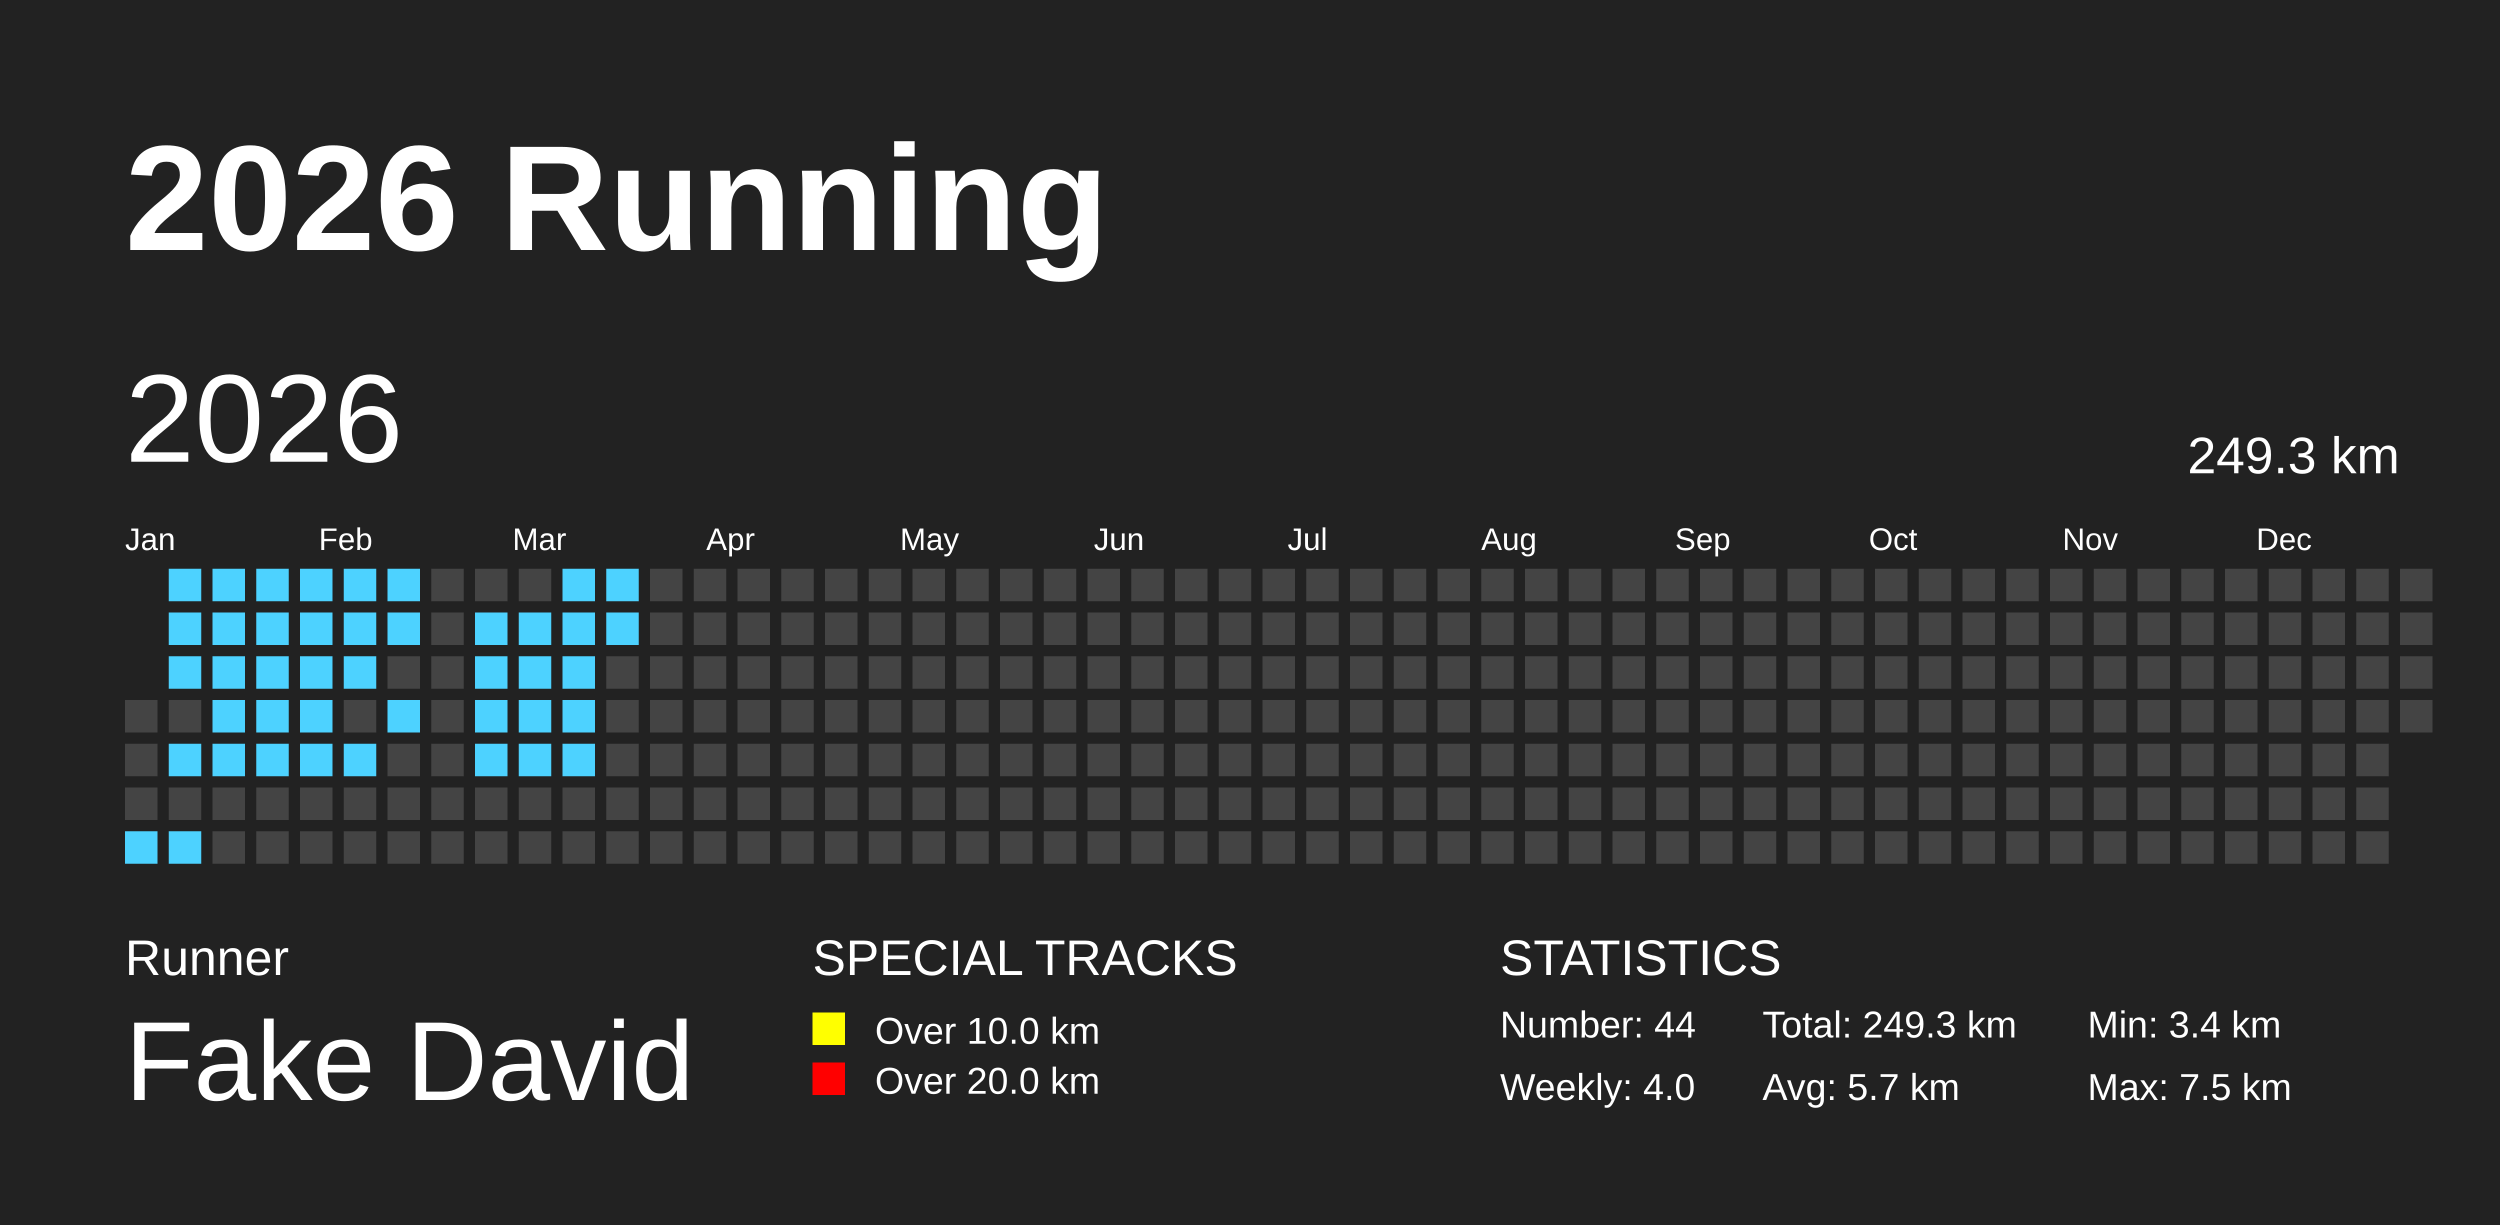
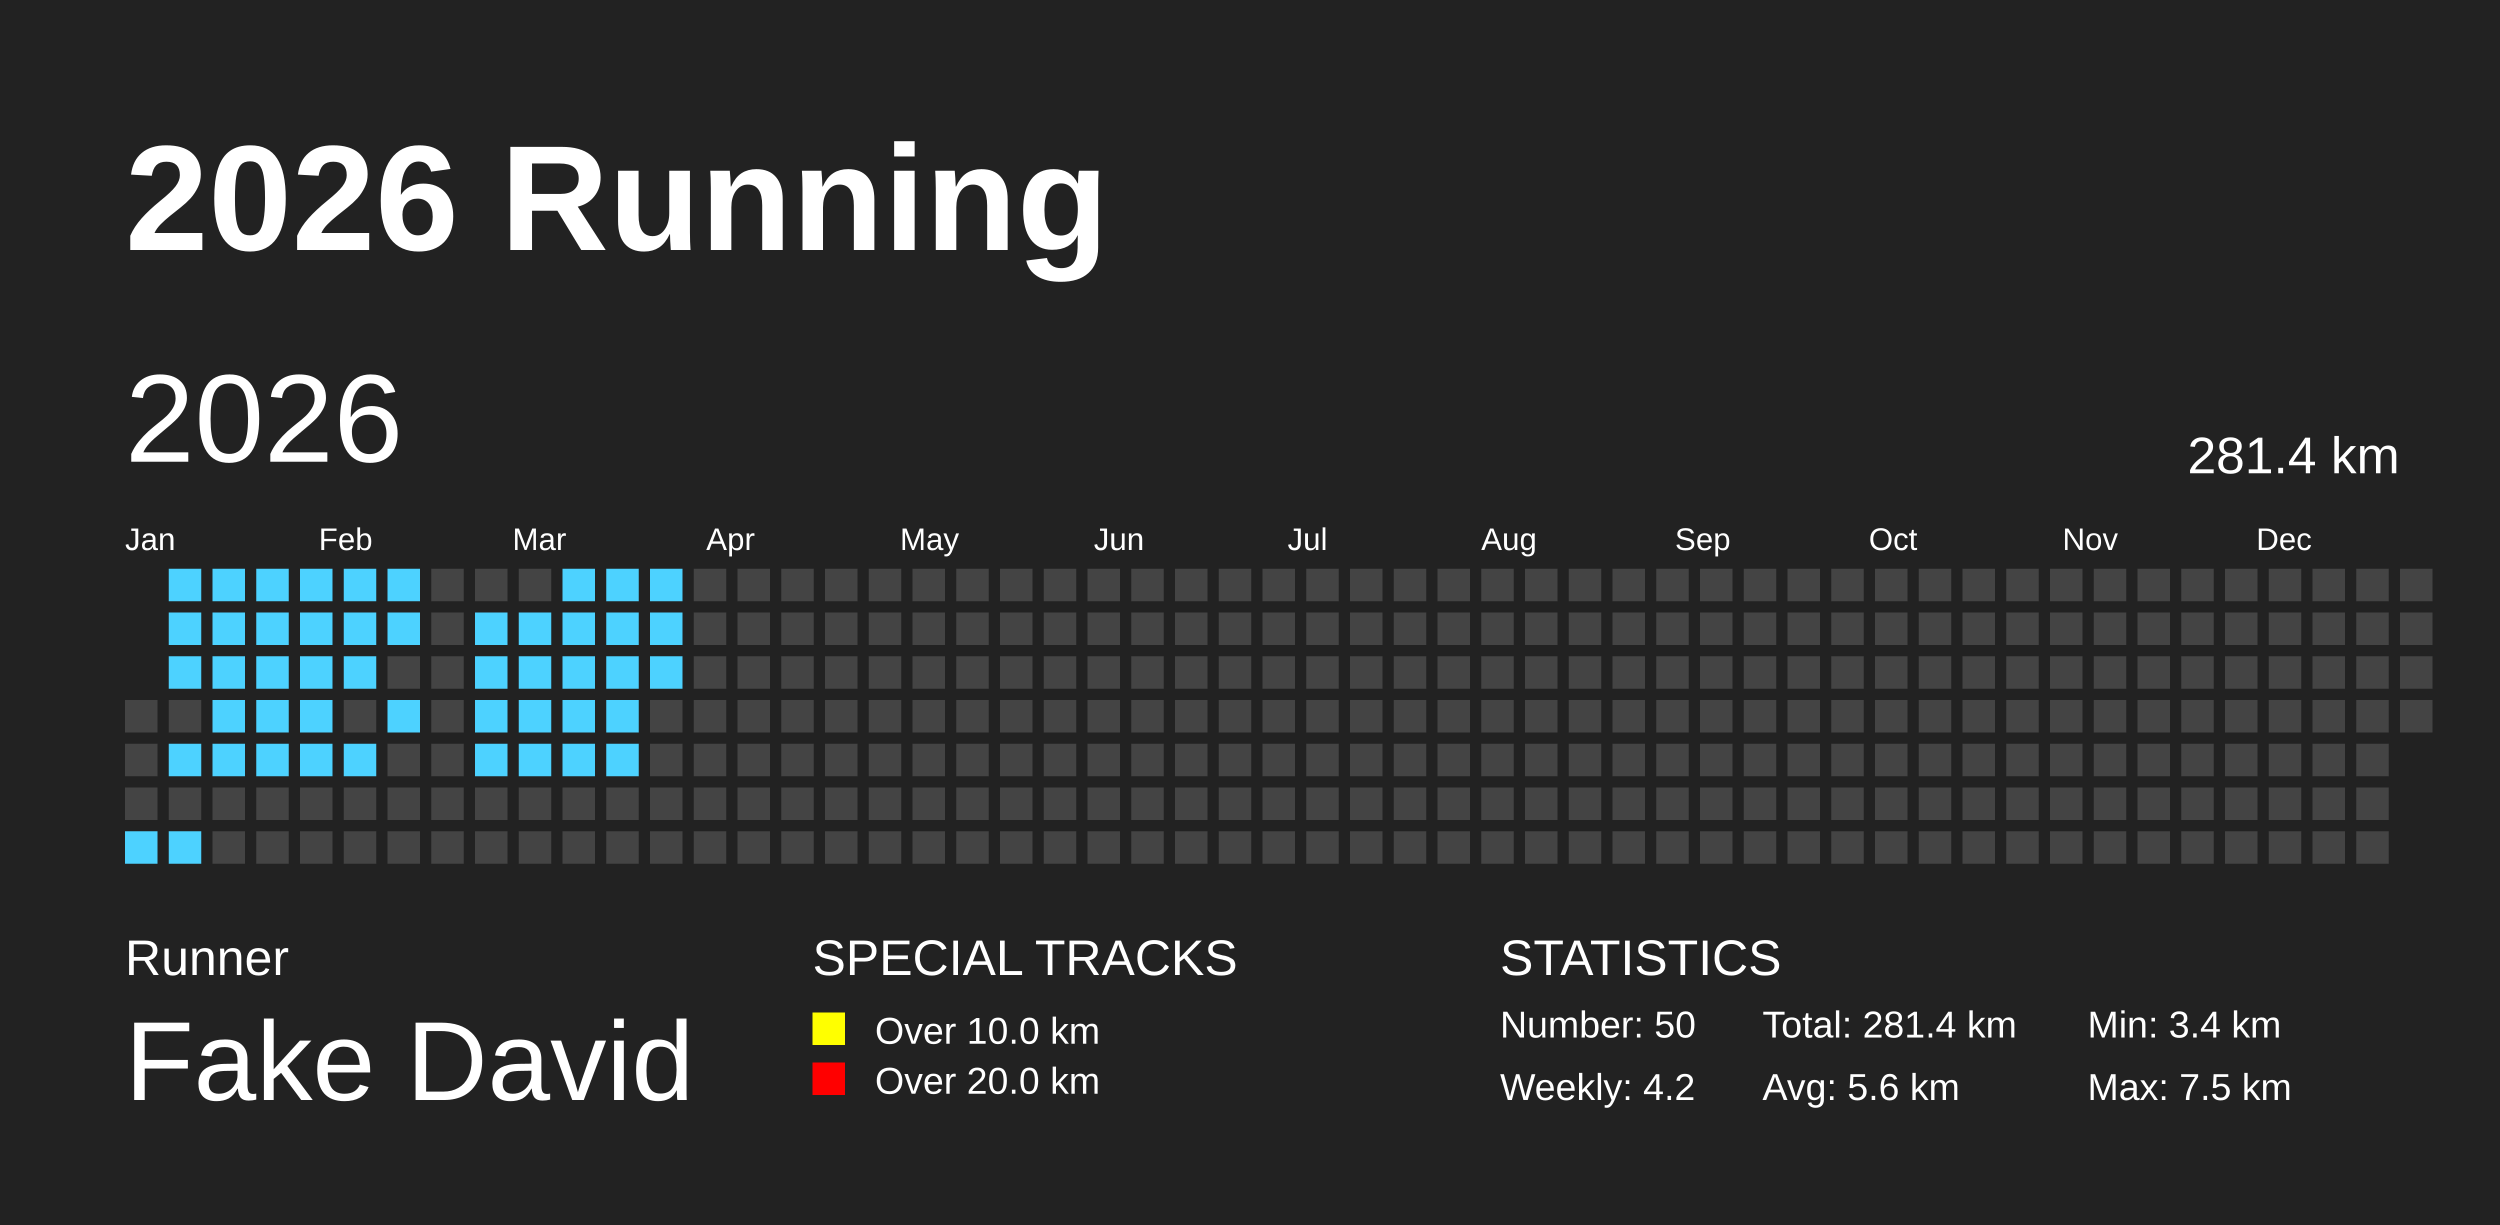
<svg xmlns="http://www.w3.org/2000/svg" baseProfile="full" height="98mm" version="1.1" viewBox="0,0,200,98" width="200mm">
  <defs />
  <rect fill="#222222" height="98" width="200" x="0" y="0" />
  <text fill="#FFFFFF" style="font-size:12px; font-family:Arial; font-weight:bold;" x="10" y="20">2026 Running</text>
  <text fill="#FFFFFF" style="font-size:4px; font-family:Arial" x="10" y="78">Runner</text>
  <text fill="#FFFFFF" style="font-size:9px; font-family:Arial" x="10" y="88">Fake David</text>
  <text fill="#FFFFFF" style="font-size:4px; font-family:Arial" x="65" y="78">SPECIAL TRACKS</text>
  <rect fill="yellow" height="2.6" width="2.6" x="65" y="81" />
  <text fill="#FFFFFF" style="font-size:3px; font-family:Arial" x="70" y="83.5">Over 10.0 km</text>
  <rect fill="red" height="2.6" width="2.6" x="65" y="85" />
  <text fill="#FFFFFF" style="font-size:3px; font-family:Arial" x="70" y="87.5">Over 20.0 km</text>
  <text fill="#FFFFFF" style="font-size:4px; font-family:Arial" x="120" y="78">STATISTICS</text>
-   <text fill="#FFFFFF" style="font-size:3px; font-family:Arial" x="120" y="83">Number: 44</text>
-   <text fill="#FFFFFF" style="font-size:3px; font-family:Arial" x="120" y="88">Weekly: 4.0</text>
-   <text fill="#FFFFFF" style="font-size:3px; font-family:Arial" x="141" y="83">Total: 249.3 km</text>
-   <text fill="#FFFFFF" style="font-size:3px; font-family:Arial" x="141" y="88">Avg: 5.7 km</text>
+   <text fill="#FFFFFF" style="font-size:3px; font-family:Arial" x="120" y="83">Number: 50</text>
+   <text fill="#FFFFFF" style="font-size:3px; font-family:Arial" x="120" y="88">Weekly: 4.2</text>
+   <text fill="#FFFFFF" style="font-size:3px; font-family:Arial" x="141" y="83">Total: 281.4 km</text>
+   <text fill="#FFFFFF" style="font-size:3px; font-family:Arial" x="141" y="88">Avg: 5.6 km</text>
  <text fill="#FFFFFF" style="font-size:3px; font-family:Arial" x="167" y="83">Min: 3.4 km</text>
  <text fill="#FFFFFF" style="font-size:3px; font-family:Arial" x="167" y="88">Max: 7.5 km</text>
  <text dominant-baseline="hanging" fill="#FFFFFF" style="font-size:10.0px; font-family:Arial;" x="10" y="30">2026</text>
-   <text dominant-baseline="hanging" fill="#FFFFFF" style="font-size:4.125px; font-family:Arial;" x="175" y="35">249.3 km</text>
+   <text dominant-baseline="hanging" fill="#FFFFFF" style="font-size:4.125px; font-family:Arial;" x="175" y="35">281.4 km</text>
  <text fill="#FFFFFF" style="font-size:2.5px; font-family:Arial" x="10.0" y="44">Jan</text>
  <text fill="#FFFFFF" style="font-size:2.5px; font-family:Arial" x="25.5" y="44">Feb</text>
  <text fill="#FFFFFF" style="font-size:2.5px; font-family:Arial" x="41.0" y="44">Mar</text>
  <text fill="#FFFFFF" style="font-size:2.5px; font-family:Arial" x="56.5" y="44">Apr</text>
  <text fill="#FFFFFF" style="font-size:2.5px; font-family:Arial" x="72.0" y="44">May</text>
  <text fill="#FFFFFF" style="font-size:2.5px; font-family:Arial" x="87.5" y="44">Jun</text>
  <text fill="#FFFFFF" style="font-size:2.5px; font-family:Arial" x="103.0" y="44">Jul</text>
  <text fill="#FFFFFF" style="font-size:2.5px; font-family:Arial" x="118.5" y="44">Aug</text>
  <text fill="#FFFFFF" style="font-size:2.5px; font-family:Arial" x="134.0" y="44">Sep</text>
  <text fill="#FFFFFF" style="font-size:2.5px; font-family:Arial" x="149.5" y="44">Oct</text>
  <text fill="#FFFFFF" style="font-size:2.5px; font-family:Arial" x="165.0" y="44">Nov</text>
  <text fill="#FFFFFF" style="font-size:2.5px; font-family:Arial" x="180.5" y="44">Dec</text>
  <rect fill="#444444" height="2.6" width="2.6" x="10.0" y="56.0" />
  <rect fill="#444444" height="2.6" width="2.6" x="10.0" y="59.5" />
  <rect fill="#444444" height="2.6" width="2.6" x="10.0" y="63.0" />
  <rect fill="#4DD2FF" height="2.6" width="2.6" x="10.0" y="66.5" />
  <rect fill="#4DD2FF" height="2.6" width="2.6" x="13.5" y="45.5" />
  <rect fill="#4DD2FF" height="2.6" width="2.6" x="13.5" y="49.0" />
  <rect fill="#4DD2FF" height="2.6" width="2.6" x="13.5" y="52.5" />
  <rect fill="#444444" height="2.6" width="2.6" x="13.5" y="56.0" />
  <rect fill="#4DD2FF" height="2.6" width="2.6" x="13.5" y="59.5" />
  <rect fill="#444444" height="2.6" width="2.6" x="13.5" y="63.0" />
  <rect fill="#4DD2FF" height="2.6" width="2.6" x="13.5" y="66.5" />
  <rect fill="#4DD2FF" height="2.6" width="2.6" x="17.0" y="45.5" />
  <rect fill="#4DD2FF" height="2.6" width="2.6" x="17.0" y="49.0" />
  <rect fill="#4DD2FF" height="2.6" width="2.6" x="17.0" y="52.5" />
  <rect fill="#4DD2FF" height="2.6" width="2.6" x="17.0" y="56.0" />
  <rect fill="#4DD2FF" height="2.6" width="2.6" x="17.0" y="59.5" />
  <rect fill="#444444" height="2.6" width="2.6" x="17.0" y="63.0" />
  <rect fill="#444444" height="2.6" width="2.6" x="17.0" y="66.5" />
  <rect fill="#4DD2FF" height="2.6" width="2.6" x="20.5" y="45.5" />
  <rect fill="#4DD2FF" height="2.6" width="2.6" x="20.5" y="49.0" />
  <rect fill="#4DD2FF" height="2.6" width="2.6" x="20.5" y="52.5" />
  <rect fill="#4DD2FF" height="2.6" width="2.6" x="20.5" y="56.0" />
  <rect fill="#4DD2FF" height="2.6" width="2.6" x="20.5" y="59.5" />
  <rect fill="#444444" height="2.6" width="2.6" x="20.5" y="63.0" />
  <rect fill="#444444" height="2.6" width="2.6" x="20.5" y="66.5" />
  <rect fill="#4DD2FF" height="2.6" width="2.6" x="24.0" y="45.5" />
  <rect fill="#4DD2FF" height="2.6" width="2.6" x="24.0" y="49.0" />
  <rect fill="#4DD2FF" height="2.6" width="2.6" x="24.0" y="52.5" />
  <rect fill="#4DD2FF" height="2.6" width="2.6" x="24.0" y="56.0" />
  <rect fill="#4DD2FF" height="2.6" width="2.6" x="24.0" y="59.5" />
  <rect fill="#444444" height="2.6" width="2.6" x="24.0" y="63.0" />
  <rect fill="#444444" height="2.6" width="2.6" x="24.0" y="66.5" />
  <rect fill="#4DD2FF" height="2.6" width="2.6" x="27.5" y="45.5" />
  <rect fill="#4DD2FF" height="2.6" width="2.6" x="27.5" y="49.0" />
  <rect fill="#4DD2FF" height="2.6" width="2.6" x="27.5" y="52.5" />
  <rect fill="#444444" height="2.6" width="2.6" x="27.5" y="56.0" />
  <rect fill="#4DD2FF" height="2.6" width="2.6" x="27.5" y="59.5" />
  <rect fill="#444444" height="2.6" width="2.6" x="27.5" y="63.0" />
  <rect fill="#444444" height="2.6" width="2.6" x="27.5" y="66.5" />
  <rect fill="#4DD2FF" height="2.6" width="2.6" x="31.0" y="45.5" />
  <rect fill="#4DD2FF" height="2.6" width="2.6" x="31.0" y="49.0" />
  <rect fill="#444444" height="2.6" width="2.6" x="31.0" y="52.5" />
  <rect fill="#4DD2FF" height="2.6" width="2.6" x="31.0" y="56.0" />
  <rect fill="#444444" height="2.6" width="2.6" x="31.0" y="59.5" />
  <rect fill="#444444" height="2.6" width="2.6" x="31.0" y="63.0" />
  <rect fill="#444444" height="2.6" width="2.6" x="31.0" y="66.5" />
  <rect fill="#444444" height="2.6" width="2.6" x="34.5" y="45.5" />
  <rect fill="#444444" height="2.6" width="2.6" x="34.5" y="49.0" />
  <rect fill="#444444" height="2.6" width="2.6" x="34.5" y="52.5" />
  <rect fill="#444444" height="2.6" width="2.6" x="34.5" y="56.0" />
  <rect fill="#444444" height="2.6" width="2.6" x="34.5" y="59.5" />
  <rect fill="#444444" height="2.6" width="2.6" x="34.5" y="63.0" />
  <rect fill="#444444" height="2.6" width="2.6" x="34.5" y="66.5" />
  <rect fill="#444444" height="2.6" width="2.6" x="38.0" y="45.5" />
  <rect fill="#4DD2FF" height="2.6" width="2.6" x="38.0" y="49.0" />
  <rect fill="#4DD2FF" height="2.6" width="2.6" x="38.0" y="52.5" />
  <rect fill="#4DD2FF" height="2.6" width="2.6" x="38.0" y="56.0" />
  <rect fill="#4DD2FF" height="2.6" width="2.6" x="38.0" y="59.5" />
  <rect fill="#444444" height="2.6" width="2.6" x="38.0" y="63.0" />
  <rect fill="#444444" height="2.6" width="2.6" x="38.0" y="66.5" />
  <rect fill="#444444" height="2.6" width="2.6" x="41.5" y="45.5" />
  <rect fill="#4DD2FF" height="2.6" width="2.6" x="41.5" y="49.0" />
  <rect fill="#4DD2FF" height="2.6" width="2.6" x="41.5" y="52.5" />
  <rect fill="#4DD2FF" height="2.6" width="2.6" x="41.5" y="56.0" />
  <rect fill="#4DD2FF" height="2.6" width="2.6" x="41.5" y="59.5" />
  <rect fill="#444444" height="2.6" width="2.6" x="41.5" y="63.0" />
  <rect fill="#444444" height="2.6" width="2.6" x="41.5" y="66.5" />
  <rect fill="#4DD2FF" height="2.6" width="2.6" x="45.0" y="45.5" />
  <rect fill="#4DD2FF" height="2.6" width="2.6" x="45.0" y="49.0" />
  <rect fill="#4DD2FF" height="2.6" width="2.6" x="45.0" y="52.5" />
  <rect fill="#4DD2FF" height="2.6" width="2.6" x="45.0" y="56.0" />
  <rect fill="#4DD2FF" height="2.6" width="2.6" x="45.0" y="59.5" />
  <rect fill="#444444" height="2.6" width="2.6" x="45.0" y="63.0" />
  <rect fill="#444444" height="2.6" width="2.6" x="45.0" y="66.5" />
  <rect fill="#4DD2FF" height="2.6" width="2.6" x="48.5" y="45.5" />
  <rect fill="#4DD2FF" height="2.6" width="2.6" x="48.5" y="49.0" />
-   <rect fill="#444444" height="2.6" width="2.6" x="48.5" y="52.5" />
-   <rect fill="#444444" height="2.6" width="2.6" x="48.5" y="56.0" />
-   <rect fill="#444444" height="2.6" width="2.6" x="48.5" y="59.5" />
+   <rect fill="#4DD2FF" height="2.6" width="2.6" x="48.5" y="52.5" />
+   <rect fill="#4DD2FF" height="2.6" width="2.6" x="48.5" y="56.0" />
+   <rect fill="#4DD2FF" height="2.6" width="2.6" x="48.5" y="59.5" />
  <rect fill="#444444" height="2.6" width="2.6" x="48.5" y="63.0" />
  <rect fill="#444444" height="2.6" width="2.6" x="48.5" y="66.5" />
-   <rect fill="#444444" height="2.6" width="2.6" x="52.0" y="45.5" />
-   <rect fill="#444444" height="2.6" width="2.6" x="52.0" y="49.0" />
-   <rect fill="#444444" height="2.6" width="2.6" x="52.0" y="52.5" />
+   <rect fill="#4DD2FF" height="2.6" width="2.6" x="52.0" y="45.5" />
+   <rect fill="#4DD2FF" height="2.6" width="2.6" x="52.0" y="49.0" />
+   <rect fill="#4DD2FF" height="2.6" width="2.6" x="52.0" y="52.5" />
  <rect fill="#444444" height="2.6" width="2.6" x="52.0" y="56.0" />
  <rect fill="#444444" height="2.6" width="2.6" x="52.0" y="59.5" />
  <rect fill="#444444" height="2.6" width="2.6" x="52.0" y="63.0" />
  <rect fill="#444444" height="2.6" width="2.6" x="52.0" y="66.5" />
  <rect fill="#444444" height="2.6" width="2.6" x="55.5" y="45.5" />
  <rect fill="#444444" height="2.6" width="2.6" x="55.5" y="49.0" />
  <rect fill="#444444" height="2.6" width="2.6" x="55.5" y="52.5" />
  <rect fill="#444444" height="2.6" width="2.6" x="55.5" y="56.0" />
  <rect fill="#444444" height="2.6" width="2.6" x="55.5" y="59.5" />
  <rect fill="#444444" height="2.6" width="2.6" x="55.5" y="63.0" />
  <rect fill="#444444" height="2.6" width="2.6" x="55.5" y="66.5" />
  <rect fill="#444444" height="2.6" width="2.6" x="59.0" y="45.5" />
  <rect fill="#444444" height="2.6" width="2.6" x="59.0" y="49.0" />
  <rect fill="#444444" height="2.6" width="2.6" x="59.0" y="52.5" />
  <rect fill="#444444" height="2.6" width="2.6" x="59.0" y="56.0" />
  <rect fill="#444444" height="2.6" width="2.6" x="59.0" y="59.5" />
  <rect fill="#444444" height="2.6" width="2.6" x="59.0" y="63.0" />
  <rect fill="#444444" height="2.6" width="2.6" x="59.0" y="66.5" />
  <rect fill="#444444" height="2.6" width="2.6" x="62.5" y="45.5" />
  <rect fill="#444444" height="2.6" width="2.6" x="62.5" y="49.0" />
  <rect fill="#444444" height="2.6" width="2.6" x="62.5" y="52.5" />
  <rect fill="#444444" height="2.6" width="2.6" x="62.5" y="56.0" />
  <rect fill="#444444" height="2.6" width="2.6" x="62.5" y="59.5" />
  <rect fill="#444444" height="2.6" width="2.6" x="62.5" y="63.0" />
  <rect fill="#444444" height="2.6" width="2.6" x="62.5" y="66.5" />
  <rect fill="#444444" height="2.6" width="2.6" x="66.0" y="45.5" />
  <rect fill="#444444" height="2.6" width="2.6" x="66.0" y="49.0" />
  <rect fill="#444444" height="2.6" width="2.6" x="66.0" y="52.5" />
  <rect fill="#444444" height="2.6" width="2.6" x="66.0" y="56.0" />
  <rect fill="#444444" height="2.6" width="2.6" x="66.0" y="59.5" />
  <rect fill="#444444" height="2.6" width="2.6" x="66.0" y="63.0" />
  <rect fill="#444444" height="2.6" width="2.6" x="66.0" y="66.5" />
  <rect fill="#444444" height="2.6" width="2.6" x="69.5" y="45.5" />
  <rect fill="#444444" height="2.6" width="2.6" x="69.5" y="49.0" />
  <rect fill="#444444" height="2.6" width="2.6" x="69.5" y="52.5" />
  <rect fill="#444444" height="2.6" width="2.6" x="69.5" y="56.0" />
  <rect fill="#444444" height="2.6" width="2.6" x="69.5" y="59.5" />
  <rect fill="#444444" height="2.6" width="2.6" x="69.5" y="63.0" />
  <rect fill="#444444" height="2.6" width="2.6" x="69.5" y="66.5" />
  <rect fill="#444444" height="2.6" width="2.6" x="73.0" y="45.5" />
  <rect fill="#444444" height="2.6" width="2.6" x="73.0" y="49.0" />
  <rect fill="#444444" height="2.6" width="2.6" x="73.0" y="52.5" />
  <rect fill="#444444" height="2.6" width="2.6" x="73.0" y="56.0" />
  <rect fill="#444444" height="2.6" width="2.6" x="73.0" y="59.5" />
  <rect fill="#444444" height="2.6" width="2.6" x="73.0" y="63.0" />
  <rect fill="#444444" height="2.6" width="2.6" x="73.0" y="66.5" />
  <rect fill="#444444" height="2.6" width="2.6" x="76.5" y="45.5" />
  <rect fill="#444444" height="2.6" width="2.6" x="76.5" y="49.0" />
  <rect fill="#444444" height="2.6" width="2.6" x="76.5" y="52.5" />
  <rect fill="#444444" height="2.6" width="2.6" x="76.5" y="56.0" />
  <rect fill="#444444" height="2.6" width="2.6" x="76.5" y="59.5" />
  <rect fill="#444444" height="2.6" width="2.6" x="76.5" y="63.0" />
  <rect fill="#444444" height="2.6" width="2.6" x="76.5" y="66.5" />
  <rect fill="#444444" height="2.6" width="2.6" x="80.0" y="45.5" />
  <rect fill="#444444" height="2.6" width="2.6" x="80.0" y="49.0" />
  <rect fill="#444444" height="2.6" width="2.6" x="80.0" y="52.5" />
  <rect fill="#444444" height="2.6" width="2.6" x="80.0" y="56.0" />
  <rect fill="#444444" height="2.6" width="2.6" x="80.0" y="59.5" />
  <rect fill="#444444" height="2.6" width="2.6" x="80.0" y="63.0" />
  <rect fill="#444444" height="2.6" width="2.6" x="80.0" y="66.5" />
  <rect fill="#444444" height="2.6" width="2.6" x="83.5" y="45.5" />
  <rect fill="#444444" height="2.6" width="2.6" x="83.5" y="49.0" />
  <rect fill="#444444" height="2.6" width="2.6" x="83.5" y="52.5" />
  <rect fill="#444444" height="2.6" width="2.6" x="83.5" y="56.0" />
  <rect fill="#444444" height="2.6" width="2.6" x="83.5" y="59.5" />
  <rect fill="#444444" height="2.6" width="2.6" x="83.5" y="63.0" />
  <rect fill="#444444" height="2.6" width="2.6" x="83.5" y="66.5" />
  <rect fill="#444444" height="2.6" width="2.6" x="87.0" y="45.5" />
  <rect fill="#444444" height="2.6" width="2.6" x="87.0" y="49.0" />
  <rect fill="#444444" height="2.6" width="2.6" x="87.0" y="52.5" />
  <rect fill="#444444" height="2.6" width="2.6" x="87.0" y="56.0" />
  <rect fill="#444444" height="2.6" width="2.6" x="87.0" y="59.5" />
  <rect fill="#444444" height="2.6" width="2.6" x="87.0" y="63.0" />
  <rect fill="#444444" height="2.6" width="2.6" x="87.0" y="66.5" />
  <rect fill="#444444" height="2.6" width="2.6" x="90.5" y="45.5" />
  <rect fill="#444444" height="2.6" width="2.6" x="90.5" y="49.0" />
  <rect fill="#444444" height="2.6" width="2.6" x="90.5" y="52.5" />
  <rect fill="#444444" height="2.6" width="2.6" x="90.5" y="56.0" />
  <rect fill="#444444" height="2.6" width="2.6" x="90.5" y="59.5" />
  <rect fill="#444444" height="2.6" width="2.6" x="90.5" y="63.0" />
  <rect fill="#444444" height="2.6" width="2.6" x="90.5" y="66.5" />
  <rect fill="#444444" height="2.6" width="2.6" x="94.0" y="45.5" />
  <rect fill="#444444" height="2.6" width="2.6" x="94.0" y="49.0" />
  <rect fill="#444444" height="2.6" width="2.6" x="94.0" y="52.5" />
  <rect fill="#444444" height="2.6" width="2.6" x="94.0" y="56.0" />
  <rect fill="#444444" height="2.6" width="2.6" x="94.0" y="59.5" />
  <rect fill="#444444" height="2.6" width="2.6" x="94.0" y="63.0" />
  <rect fill="#444444" height="2.6" width="2.6" x="94.0" y="66.5" />
  <rect fill="#444444" height="2.6" width="2.6" x="97.5" y="45.5" />
  <rect fill="#444444" height="2.6" width="2.6" x="97.5" y="49.0" />
  <rect fill="#444444" height="2.6" width="2.6" x="97.5" y="52.5" />
  <rect fill="#444444" height="2.6" width="2.6" x="97.5" y="56.0" />
  <rect fill="#444444" height="2.6" width="2.6" x="97.5" y="59.5" />
  <rect fill="#444444" height="2.6" width="2.6" x="97.5" y="63.0" />
  <rect fill="#444444" height="2.6" width="2.6" x="97.5" y="66.5" />
  <rect fill="#444444" height="2.6" width="2.6" x="101.0" y="45.5" />
  <rect fill="#444444" height="2.6" width="2.6" x="101.0" y="49.0" />
  <rect fill="#444444" height="2.6" width="2.6" x="101.0" y="52.5" />
  <rect fill="#444444" height="2.6" width="2.6" x="101.0" y="56.0" />
  <rect fill="#444444" height="2.6" width="2.6" x="101.0" y="59.5" />
  <rect fill="#444444" height="2.6" width="2.6" x="101.0" y="63.0" />
  <rect fill="#444444" height="2.6" width="2.6" x="101.0" y="66.5" />
  <rect fill="#444444" height="2.6" width="2.6" x="104.5" y="45.5" />
  <rect fill="#444444" height="2.6" width="2.6" x="104.5" y="49.0" />
  <rect fill="#444444" height="2.6" width="2.6" x="104.5" y="52.5" />
  <rect fill="#444444" height="2.6" width="2.6" x="104.5" y="56.0" />
  <rect fill="#444444" height="2.6" width="2.6" x="104.5" y="59.5" />
  <rect fill="#444444" height="2.6" width="2.6" x="104.5" y="63.0" />
  <rect fill="#444444" height="2.6" width="2.6" x="104.5" y="66.5" />
  <rect fill="#444444" height="2.6" width="2.6" x="108.0" y="45.5" />
  <rect fill="#444444" height="2.6" width="2.6" x="108.0" y="49.0" />
  <rect fill="#444444" height="2.6" width="2.6" x="108.0" y="52.5" />
  <rect fill="#444444" height="2.6" width="2.6" x="108.0" y="56.0" />
  <rect fill="#444444" height="2.6" width="2.6" x="108.0" y="59.5" />
  <rect fill="#444444" height="2.6" width="2.6" x="108.0" y="63.0" />
  <rect fill="#444444" height="2.6" width="2.6" x="108.0" y="66.5" />
  <rect fill="#444444" height="2.6" width="2.6" x="111.5" y="45.5" />
  <rect fill="#444444" height="2.6" width="2.6" x="111.5" y="49.0" />
  <rect fill="#444444" height="2.6" width="2.6" x="111.5" y="52.5" />
  <rect fill="#444444" height="2.6" width="2.6" x="111.5" y="56.0" />
  <rect fill="#444444" height="2.6" width="2.6" x="111.5" y="59.5" />
  <rect fill="#444444" height="2.6" width="2.6" x="111.5" y="63.0" />
  <rect fill="#444444" height="2.6" width="2.6" x="111.5" y="66.5" />
  <rect fill="#444444" height="2.6" width="2.6" x="115.0" y="45.5" />
  <rect fill="#444444" height="2.6" width="2.6" x="115.0" y="49.0" />
  <rect fill="#444444" height="2.6" width="2.6" x="115.0" y="52.5" />
  <rect fill="#444444" height="2.6" width="2.6" x="115.0" y="56.0" />
  <rect fill="#444444" height="2.6" width="2.6" x="115.0" y="59.5" />
  <rect fill="#444444" height="2.6" width="2.6" x="115.0" y="63.0" />
  <rect fill="#444444" height="2.6" width="2.6" x="115.0" y="66.5" />
  <rect fill="#444444" height="2.6" width="2.6" x="118.5" y="45.5" />
  <rect fill="#444444" height="2.6" width="2.6" x="118.5" y="49.0" />
  <rect fill="#444444" height="2.6" width="2.6" x="118.5" y="52.5" />
  <rect fill="#444444" height="2.6" width="2.6" x="118.5" y="56.0" />
  <rect fill="#444444" height="2.6" width="2.6" x="118.5" y="59.5" />
  <rect fill="#444444" height="2.6" width="2.6" x="118.5" y="63.0" />
  <rect fill="#444444" height="2.6" width="2.6" x="118.5" y="66.5" />
  <rect fill="#444444" height="2.6" width="2.6" x="122.0" y="45.5" />
  <rect fill="#444444" height="2.6" width="2.6" x="122.0" y="49.0" />
  <rect fill="#444444" height="2.6" width="2.6" x="122.0" y="52.5" />
  <rect fill="#444444" height="2.6" width="2.6" x="122.0" y="56.0" />
  <rect fill="#444444" height="2.6" width="2.6" x="122.0" y="59.5" />
  <rect fill="#444444" height="2.6" width="2.6" x="122.0" y="63.0" />
  <rect fill="#444444" height="2.6" width="2.6" x="122.0" y="66.5" />
  <rect fill="#444444" height="2.6" width="2.6" x="125.5" y="45.5" />
  <rect fill="#444444" height="2.6" width="2.6" x="125.5" y="49.0" />
  <rect fill="#444444" height="2.6" width="2.6" x="125.5" y="52.5" />
  <rect fill="#444444" height="2.6" width="2.6" x="125.5" y="56.0" />
  <rect fill="#444444" height="2.6" width="2.6" x="125.5" y="59.5" />
  <rect fill="#444444" height="2.6" width="2.6" x="125.5" y="63.0" />
  <rect fill="#444444" height="2.6" width="2.6" x="125.5" y="66.5" />
  <rect fill="#444444" height="2.6" width="2.6" x="129.0" y="45.5" />
  <rect fill="#444444" height="2.6" width="2.6" x="129.0" y="49.0" />
  <rect fill="#444444" height="2.6" width="2.6" x="129.0" y="52.5" />
  <rect fill="#444444" height="2.6" width="2.6" x="129.0" y="56.0" />
  <rect fill="#444444" height="2.6" width="2.6" x="129.0" y="59.5" />
  <rect fill="#444444" height="2.6" width="2.6" x="129.0" y="63.0" />
  <rect fill="#444444" height="2.6" width="2.6" x="129.0" y="66.5" />
  <rect fill="#444444" height="2.6" width="2.6" x="132.5" y="45.5" />
  <rect fill="#444444" height="2.6" width="2.6" x="132.5" y="49.0" />
  <rect fill="#444444" height="2.6" width="2.6" x="132.5" y="52.5" />
  <rect fill="#444444" height="2.6" width="2.6" x="132.5" y="56.0" />
  <rect fill="#444444" height="2.6" width="2.6" x="132.5" y="59.5" />
  <rect fill="#444444" height="2.6" width="2.6" x="132.5" y="63.0" />
  <rect fill="#444444" height="2.6" width="2.6" x="132.5" y="66.5" />
  <rect fill="#444444" height="2.6" width="2.6" x="136.0" y="45.5" />
  <rect fill="#444444" height="2.6" width="2.6" x="136.0" y="49.0" />
  <rect fill="#444444" height="2.6" width="2.6" x="136.0" y="52.5" />
  <rect fill="#444444" height="2.6" width="2.6" x="136.0" y="56.0" />
  <rect fill="#444444" height="2.6" width="2.6" x="136.0" y="59.5" />
  <rect fill="#444444" height="2.6" width="2.6" x="136.0" y="63.0" />
  <rect fill="#444444" height="2.6" width="2.6" x="136.0" y="66.5" />
  <rect fill="#444444" height="2.6" width="2.6" x="139.5" y="45.5" />
  <rect fill="#444444" height="2.6" width="2.6" x="139.5" y="49.0" />
  <rect fill="#444444" height="2.6" width="2.6" x="139.5" y="52.5" />
  <rect fill="#444444" height="2.6" width="2.6" x="139.5" y="56.0" />
  <rect fill="#444444" height="2.6" width="2.6" x="139.5" y="59.5" />
  <rect fill="#444444" height="2.6" width="2.6" x="139.5" y="63.0" />
  <rect fill="#444444" height="2.6" width="2.6" x="139.5" y="66.5" />
  <rect fill="#444444" height="2.6" width="2.6" x="143.0" y="45.5" />
  <rect fill="#444444" height="2.6" width="2.6" x="143.0" y="49.0" />
  <rect fill="#444444" height="2.6" width="2.6" x="143.0" y="52.5" />
  <rect fill="#444444" height="2.6" width="2.6" x="143.0" y="56.0" />
  <rect fill="#444444" height="2.6" width="2.6" x="143.0" y="59.5" />
  <rect fill="#444444" height="2.6" width="2.6" x="143.0" y="63.0" />
  <rect fill="#444444" height="2.6" width="2.6" x="143.0" y="66.5" />
  <rect fill="#444444" height="2.6" width="2.6" x="146.5" y="45.5" />
  <rect fill="#444444" height="2.6" width="2.6" x="146.5" y="49.0" />
  <rect fill="#444444" height="2.6" width="2.6" x="146.5" y="52.5" />
  <rect fill="#444444" height="2.6" width="2.6" x="146.5" y="56.0" />
  <rect fill="#444444" height="2.6" width="2.6" x="146.5" y="59.5" />
  <rect fill="#444444" height="2.6" width="2.6" x="146.5" y="63.0" />
  <rect fill="#444444" height="2.6" width="2.6" x="146.5" y="66.5" />
  <rect fill="#444444" height="2.6" width="2.6" x="150.0" y="45.5" />
  <rect fill="#444444" height="2.6" width="2.6" x="150.0" y="49.0" />
  <rect fill="#444444" height="2.6" width="2.6" x="150.0" y="52.5" />
  <rect fill="#444444" height="2.6" width="2.6" x="150.0" y="56.0" />
  <rect fill="#444444" height="2.6" width="2.6" x="150.0" y="59.5" />
  <rect fill="#444444" height="2.6" width="2.6" x="150.0" y="63.0" />
  <rect fill="#444444" height="2.6" width="2.6" x="150.0" y="66.5" />
  <rect fill="#444444" height="2.6" width="2.6" x="153.5" y="45.5" />
  <rect fill="#444444" height="2.6" width="2.6" x="153.5" y="49.0" />
  <rect fill="#444444" height="2.6" width="2.6" x="153.5" y="52.5" />
  <rect fill="#444444" height="2.6" width="2.6" x="153.5" y="56.0" />
  <rect fill="#444444" height="2.6" width="2.6" x="153.5" y="59.5" />
  <rect fill="#444444" height="2.6" width="2.6" x="153.5" y="63.0" />
  <rect fill="#444444" height="2.6" width="2.6" x="153.5" y="66.5" />
  <rect fill="#444444" height="2.6" width="2.6" x="157.0" y="45.5" />
  <rect fill="#444444" height="2.6" width="2.6" x="157.0" y="49.0" />
  <rect fill="#444444" height="2.6" width="2.6" x="157.0" y="52.5" />
  <rect fill="#444444" height="2.6" width="2.6" x="157.0" y="56.0" />
  <rect fill="#444444" height="2.6" width="2.6" x="157.0" y="59.5" />
  <rect fill="#444444" height="2.6" width="2.6" x="157.0" y="63.0" />
  <rect fill="#444444" height="2.6" width="2.6" x="157.0" y="66.5" />
  <rect fill="#444444" height="2.6" width="2.6" x="160.5" y="45.5" />
  <rect fill="#444444" height="2.6" width="2.6" x="160.5" y="49.0" />
  <rect fill="#444444" height="2.6" width="2.6" x="160.5" y="52.5" />
  <rect fill="#444444" height="2.6" width="2.6" x="160.5" y="56.0" />
  <rect fill="#444444" height="2.6" width="2.6" x="160.5" y="59.5" />
  <rect fill="#444444" height="2.6" width="2.6" x="160.5" y="63.0" />
  <rect fill="#444444" height="2.6" width="2.6" x="160.5" y="66.5" />
  <rect fill="#444444" height="2.6" width="2.6" x="164.0" y="45.5" />
  <rect fill="#444444" height="2.6" width="2.6" x="164.0" y="49.0" />
  <rect fill="#444444" height="2.6" width="2.6" x="164.0" y="52.5" />
  <rect fill="#444444" height="2.6" width="2.6" x="164.0" y="56.0" />
  <rect fill="#444444" height="2.6" width="2.6" x="164.0" y="59.5" />
  <rect fill="#444444" height="2.6" width="2.6" x="164.0" y="63.0" />
  <rect fill="#444444" height="2.6" width="2.6" x="164.0" y="66.5" />
  <rect fill="#444444" height="2.6" width="2.6" x="167.5" y="45.5" />
  <rect fill="#444444" height="2.6" width="2.6" x="167.5" y="49.0" />
  <rect fill="#444444" height="2.6" width="2.6" x="167.5" y="52.5" />
  <rect fill="#444444" height="2.6" width="2.6" x="167.5" y="56.0" />
  <rect fill="#444444" height="2.6" width="2.6" x="167.5" y="59.5" />
  <rect fill="#444444" height="2.6" width="2.6" x="167.5" y="63.0" />
  <rect fill="#444444" height="2.6" width="2.6" x="167.5" y="66.5" />
  <rect fill="#444444" height="2.6" width="2.6" x="171.0" y="45.5" />
  <rect fill="#444444" height="2.6" width="2.6" x="171.0" y="49.0" />
  <rect fill="#444444" height="2.6" width="2.6" x="171.0" y="52.5" />
  <rect fill="#444444" height="2.6" width="2.6" x="171.0" y="56.0" />
  <rect fill="#444444" height="2.6" width="2.6" x="171.0" y="59.5" />
  <rect fill="#444444" height="2.6" width="2.6" x="171.0" y="63.0" />
  <rect fill="#444444" height="2.6" width="2.6" x="171.0" y="66.5" />
  <rect fill="#444444" height="2.6" width="2.6" x="174.5" y="45.5" />
  <rect fill="#444444" height="2.6" width="2.6" x="174.5" y="49.0" />
  <rect fill="#444444" height="2.6" width="2.6" x="174.5" y="52.5" />
  <rect fill="#444444" height="2.6" width="2.6" x="174.5" y="56.0" />
  <rect fill="#444444" height="2.6" width="2.6" x="174.5" y="59.5" />
  <rect fill="#444444" height="2.6" width="2.6" x="174.5" y="63.0" />
  <rect fill="#444444" height="2.6" width="2.6" x="174.5" y="66.5" />
  <rect fill="#444444" height="2.6" width="2.6" x="178.0" y="45.5" />
  <rect fill="#444444" height="2.6" width="2.6" x="178.0" y="49.0" />
  <rect fill="#444444" height="2.6" width="2.6" x="178.0" y="52.5" />
  <rect fill="#444444" height="2.6" width="2.6" x="178.0" y="56.0" />
  <rect fill="#444444" height="2.6" width="2.6" x="178.0" y="59.5" />
  <rect fill="#444444" height="2.6" width="2.6" x="178.0" y="63.0" />
  <rect fill="#444444" height="2.6" width="2.6" x="178.0" y="66.5" />
  <rect fill="#444444" height="2.6" width="2.6" x="181.5" y="45.5" />
  <rect fill="#444444" height="2.6" width="2.6" x="181.5" y="49.0" />
  <rect fill="#444444" height="2.6" width="2.6" x="181.5" y="52.5" />
  <rect fill="#444444" height="2.6" width="2.6" x="181.5" y="56.0" />
  <rect fill="#444444" height="2.6" width="2.6" x="181.5" y="59.5" />
  <rect fill="#444444" height="2.6" width="2.6" x="181.5" y="63.0" />
  <rect fill="#444444" height="2.6" width="2.6" x="181.5" y="66.5" />
  <rect fill="#444444" height="2.6" width="2.6" x="185.0" y="45.5" />
  <rect fill="#444444" height="2.6" width="2.6" x="185.0" y="49.0" />
  <rect fill="#444444" height="2.6" width="2.6" x="185.0" y="52.5" />
  <rect fill="#444444" height="2.6" width="2.6" x="185.0" y="56.0" />
  <rect fill="#444444" height="2.6" width="2.6" x="185.0" y="59.5" />
  <rect fill="#444444" height="2.6" width="2.6" x="185.0" y="63.0" />
  <rect fill="#444444" height="2.6" width="2.6" x="185.0" y="66.5" />
  <rect fill="#444444" height="2.6" width="2.6" x="188.5" y="45.5" />
  <rect fill="#444444" height="2.6" width="2.6" x="188.5" y="49.0" />
  <rect fill="#444444" height="2.6" width="2.6" x="188.5" y="52.5" />
  <rect fill="#444444" height="2.6" width="2.6" x="188.5" y="56.0" />
  <rect fill="#444444" height="2.6" width="2.6" x="188.5" y="59.5" />
  <rect fill="#444444" height="2.6" width="2.6" x="188.5" y="63.0" />
  <rect fill="#444444" height="2.6" width="2.6" x="188.5" y="66.5" />
  <rect fill="#444444" height="2.6" width="2.6" x="192.0" y="45.5" />
  <rect fill="#444444" height="2.6" width="2.6" x="192.0" y="49.0" />
  <rect fill="#444444" height="2.6" width="2.6" x="192.0" y="52.5" />
  <rect fill="#444444" height="2.6" width="2.6" x="192.0" y="56.0" />
</svg>
